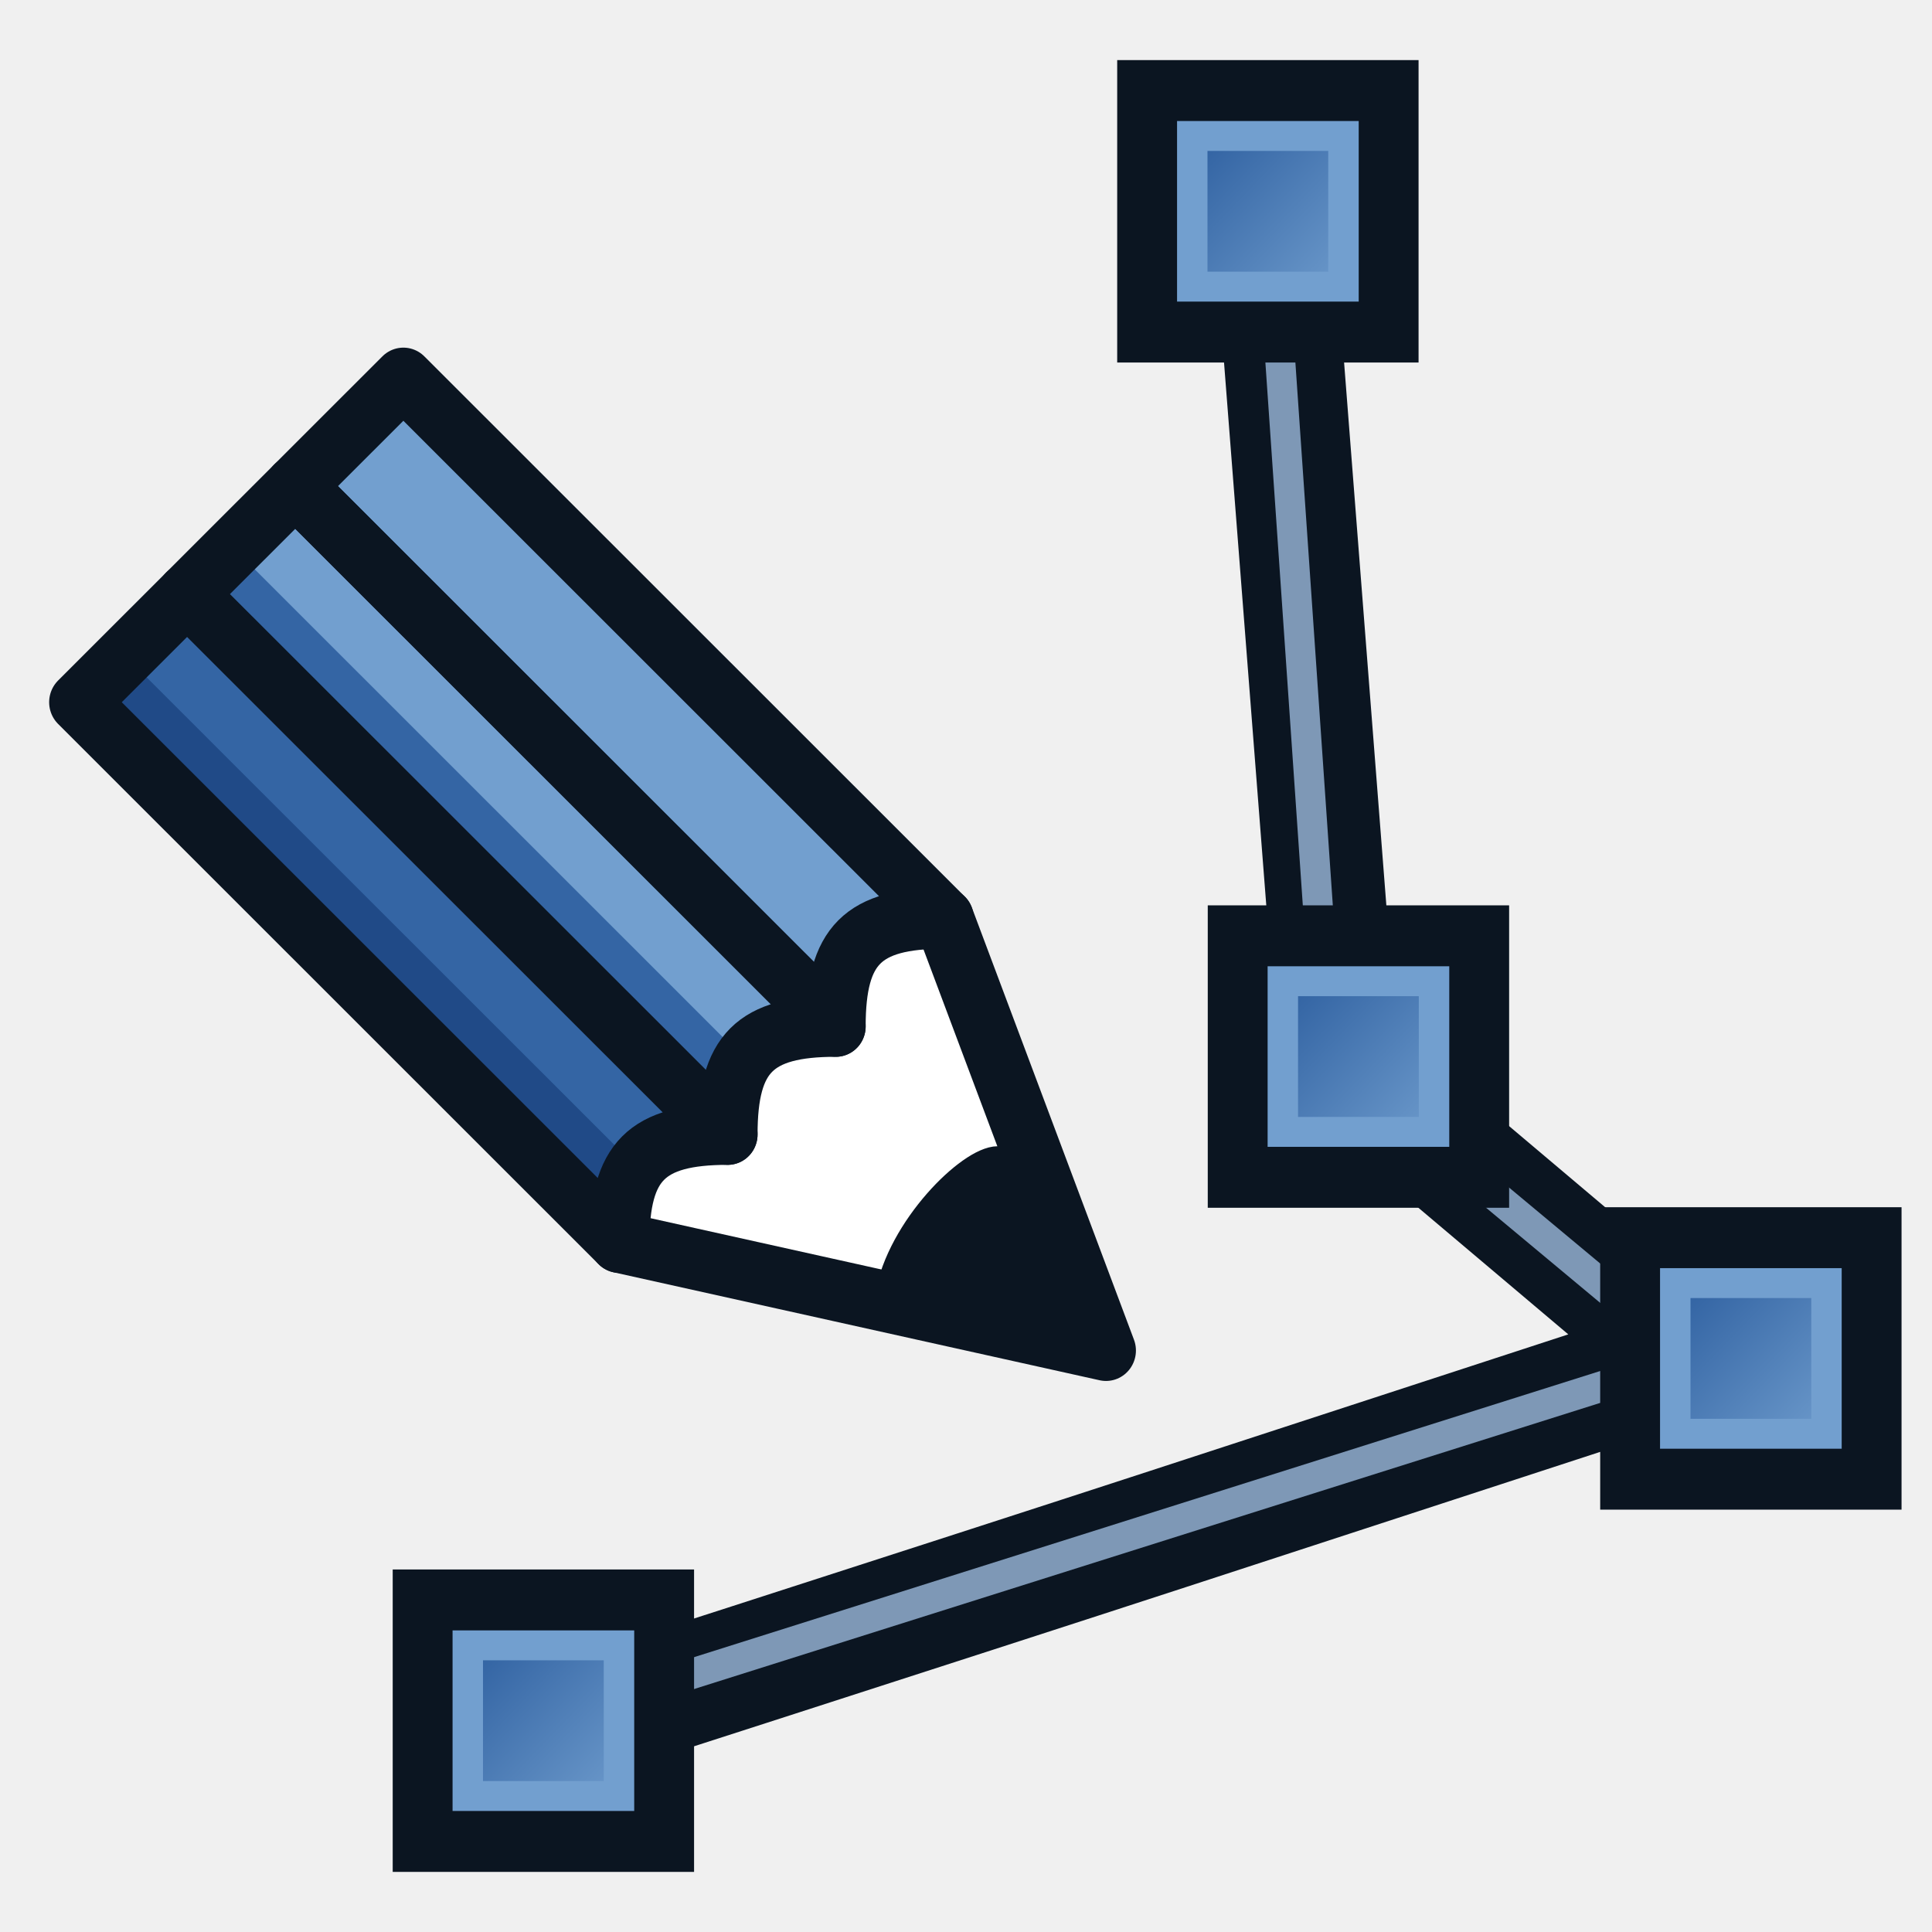
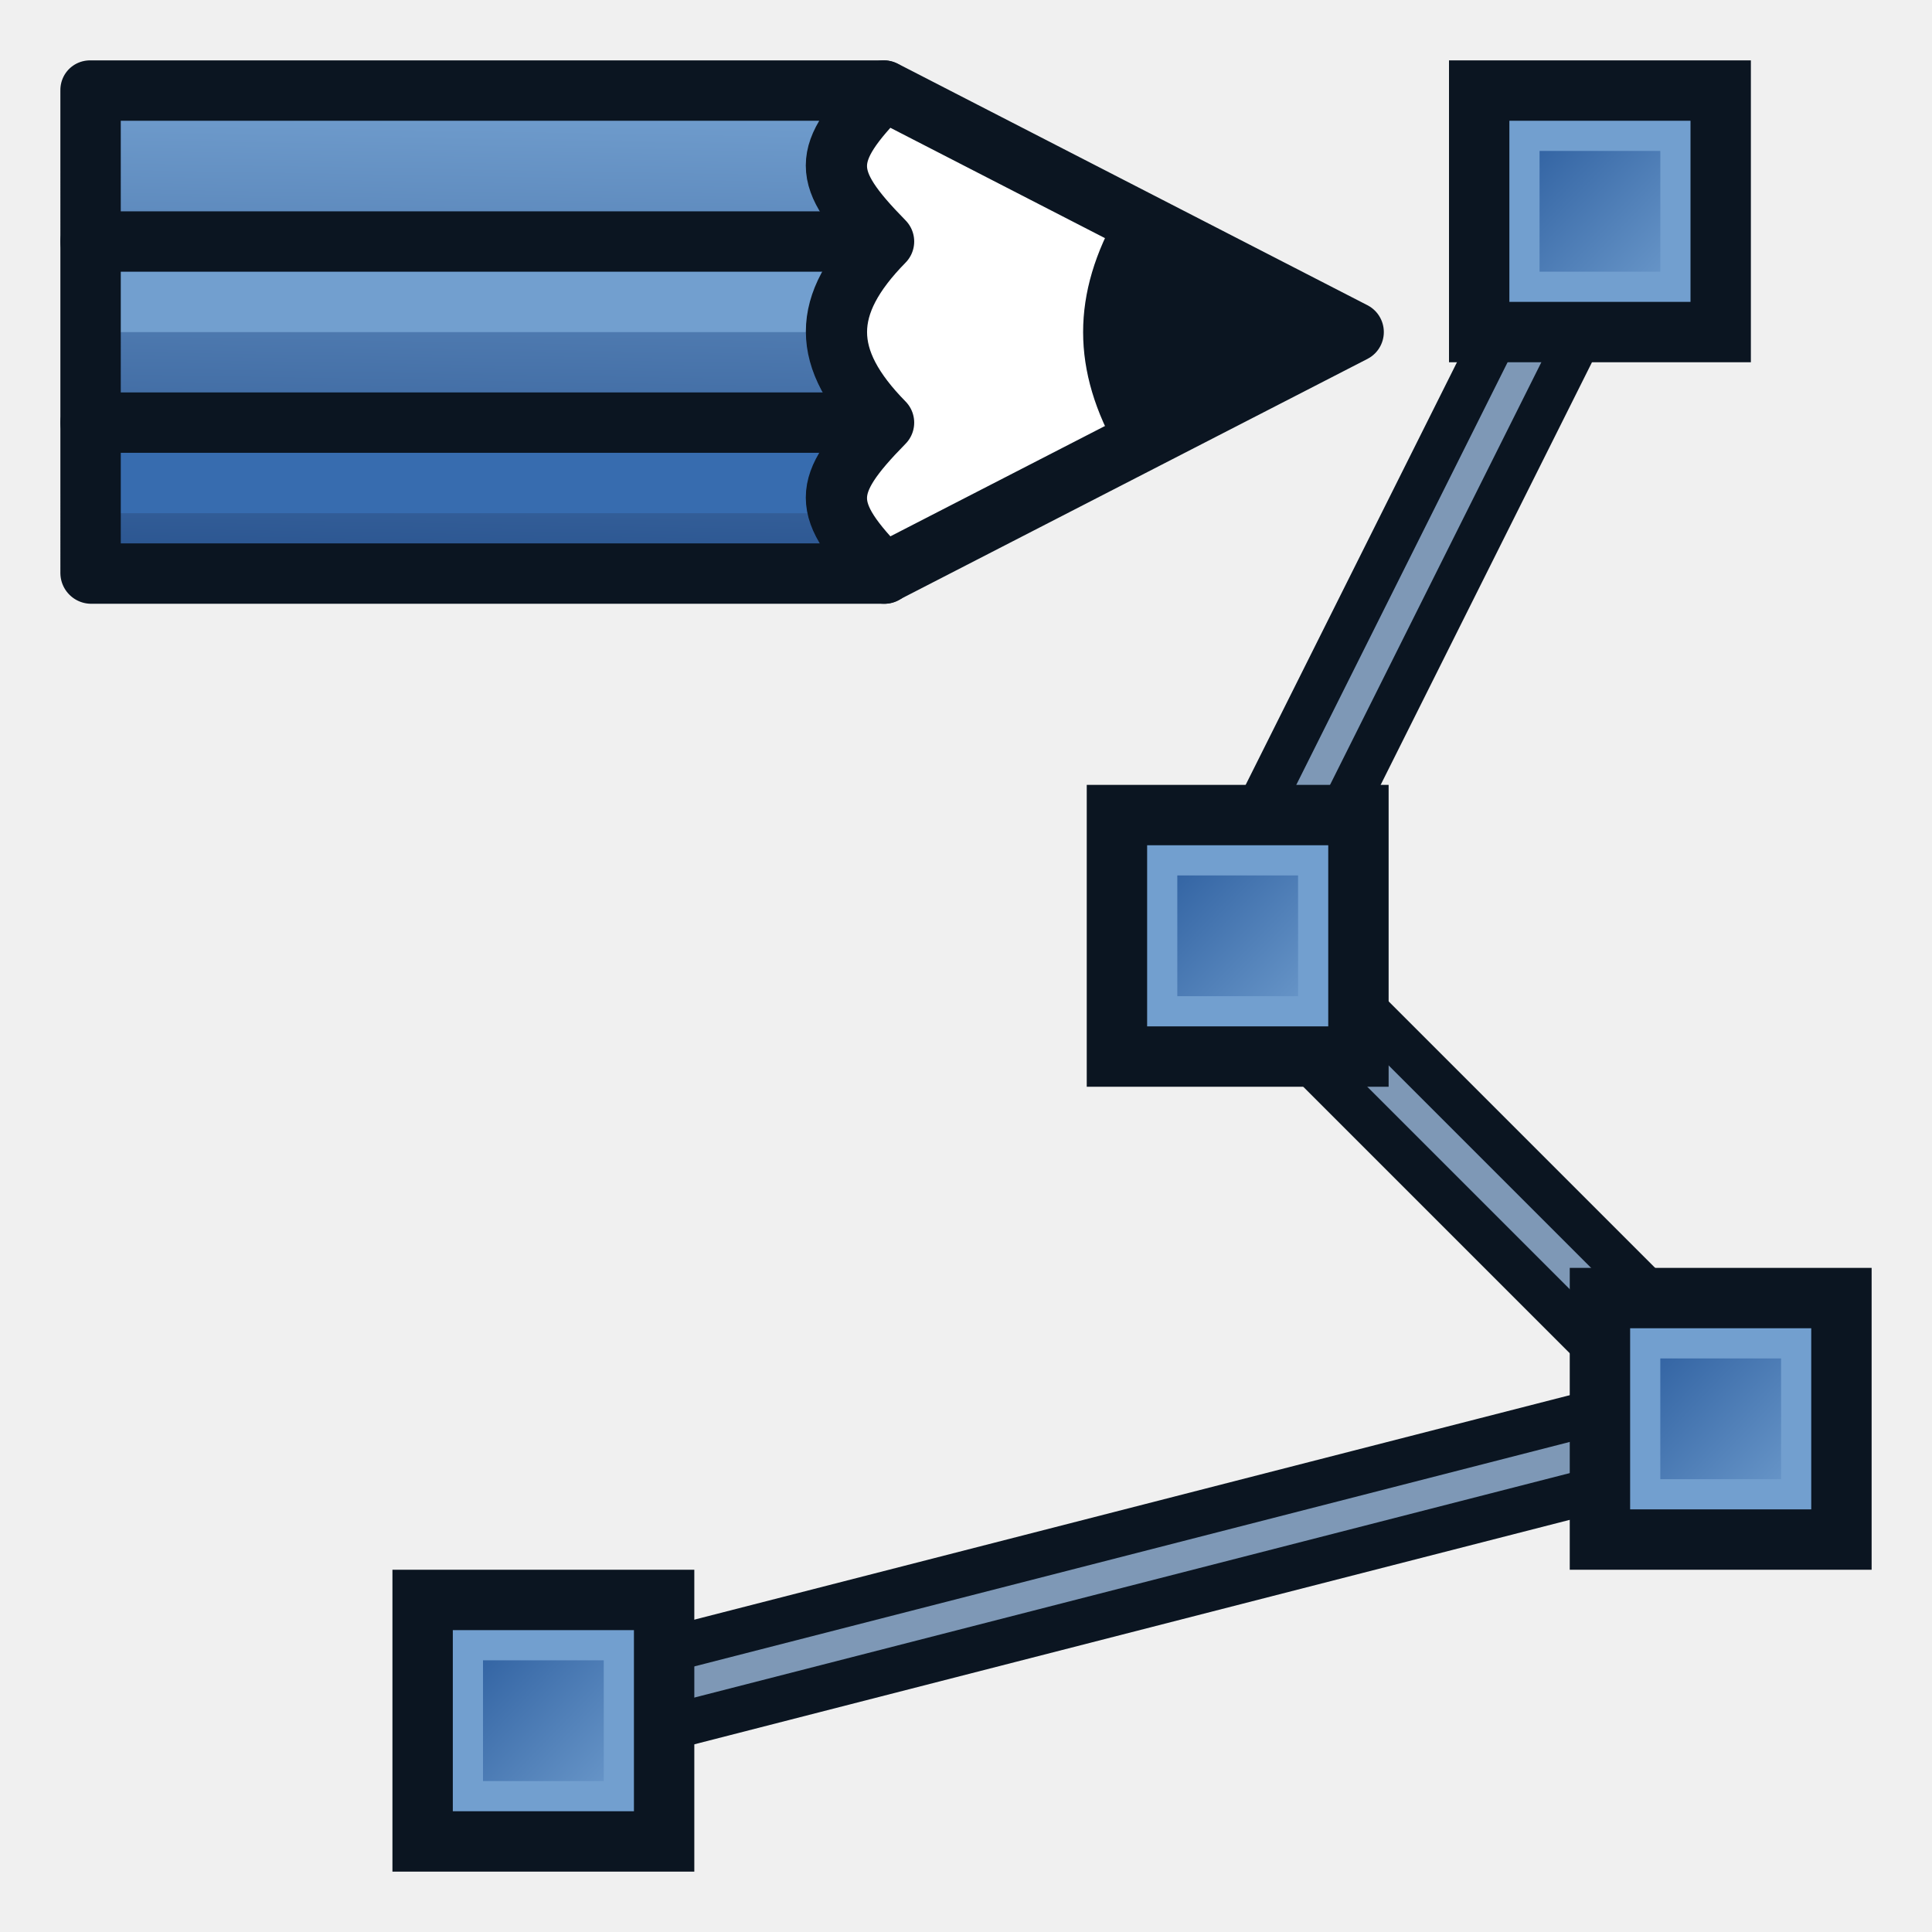
<svg xmlns="http://www.w3.org/2000/svg" xmlns:xlink="http://www.w3.org/1999/xlink" version="1.1" id="svg3612" height="64px" width="64px">
  <defs id="defs3614">
    <radialGradient id="radialGradient1263" cx="20.892" cy="64.568" r="5.257" fx="20.892" fy="64.568" gradientUnits="userSpaceOnUse">
      <stop offset="0" style="stop-color:#3465a4;stop-opacity:1" id="stop1259" />
      <stop offset="1" style="stop-color:#729fcf;stop-opacity:1" id="stop1261" />
    </radialGradient>
-     <linearGradient id="linearGradient3144-6">
-       <stop offset="0" style="stop-color:#ffffff;stop-opacity:1" id="stop3146-9" />
-       <stop offset="1" style="stop-color:#ffffff;stop-opacity:0" id="stop3148-2" />
-     </linearGradient>
-     <linearGradient id="linearGradient3701">
-       <stop offset="0" style="stop-color:#ffffff;stop-opacity:1" id="stop3703" />
-       <stop offset="1" style="stop-color:#ffffff;stop-opacity:0" id="stop3705" />
-     </linearGradient>
-     <radialGradient r="34.345" fy="672.797" fx="225.264" cy="672.797" cx="225.264" gradientTransform="matrix(1,0,0,0.6985294,0,202.8286)" gradientUnits="userSpaceOnUse" id="radialGradient3688" xlink:href="#linearGradient3144-6" />
-     <linearGradient id="linearGradient3708">
-       <stop offset="0" style="stop-color:#ffffff;stop-opacity:1" id="stop3710" />
-       <stop offset="1" style="stop-color:#ffffff;stop-opacity:0" id="stop3712" />
-     </linearGradient>
-     <linearGradient id="linearGradient3864-0-0">
-       <stop style="stop-color:#0619c0;stop-opacity:1;" offset="0" id="stop3866-5-7" />
-       <stop style="stop-color:#379cfb;stop-opacity:1;" offset="1" id="stop3868-7-6" />
-     </linearGradient>
-     <linearGradient id="linearGradient3377">
-       <stop style="stop-color:#ffaa00;stop-opacity:1;" offset="0" id="stop3379" />
-       <stop style="stop-color:#faff2b;stop-opacity:1;" offset="1" id="stop3381" />
-     </linearGradient>
-     <linearGradient id="linearGradient3864-0">
-       <stop style="stop-color:#0619c0;stop-opacity:1;" offset="0" id="stop3866-5" />
-       <stop style="stop-color:#379cfb;stop-opacity:1;" offset="1" id="stop3868-7" />
-     </linearGradient>
-     <linearGradient y2="609.505" x2="302.857" y1="366.648" x1="302.857" gradientTransform="matrix(2.774389,0,0,1.969706,-1892.179,-872.8854)" gradientUnits="userSpaceOnUse" id="linearGradient5027" xlink:href="#linearGradient5048" />
-     <linearGradient id="linearGradient5048">
-       <stop id="stop5050" offset="0" style="stop-color:black;stop-opacity:0;" />
-       <stop style="stop-color:black;stop-opacity:1;" offset="0.5" id="stop5056" />
-       <stop id="stop5052" offset="1" style="stop-color:black;stop-opacity:0;" />
-     </linearGradient>
-     <radialGradient r="117.143" fy="486.648" fx="605.714" cy="486.648" cx="605.714" gradientTransform="matrix(2.774389,0,0,1.969706,-1891.633,-872.8854)" gradientUnits="userSpaceOnUse" id="radialGradient5029" xlink:href="#linearGradient5060" />
-     <linearGradient id="linearGradient5060">
-       <stop id="stop5062" offset="0" style="stop-color:black;stop-opacity:1;" />
-       <stop id="stop5064" offset="1" style="stop-color:black;stop-opacity:0;" />
-     </linearGradient>
-     <radialGradient xlink:href="#linearGradient5060" id="radialGradient5392" gradientUnits="userSpaceOnUse" gradientTransform="matrix(-2.774389,0,0,1.969706,112.7623,-872.8854)" cx="605.714" cy="486.648" fx="605.714" fy="486.648" r="117.143" />
-     <linearGradient xlink:href="#linearGradient3841-0-3" id="linearGradient3847-7-5" x1="3709.33" y1="1286.729" x2="3935.525" y2="1076.617" gradientUnits="userSpaceOnUse" />
-     <linearGradient id="linearGradient3841-0-3">
-       <stop style="stop-color:#0619c0;stop-opacity:1;" offset="0" id="stop3843-1-3" />
-       <stop style="stop-color:#379cfb;stop-opacity:1;" offset="1" id="stop3845-0-8" />
-     </linearGradient>
-     <radialGradient r="5.256" fy="114.568" fx="20.892" cy="114.568" cx="20.892" gradientTransform="matrix(0.229703,0,0,0.229703,4.613529,3.979808)" gradientUnits="userSpaceOnUse" id="radialGradient2283" xlink:href="#aigrd2" />
-     <radialGradient id="aigrd2" cx="20.892" cy="114.568" r="5.256" fx="20.892" fy="114.568" gradientUnits="userSpaceOnUse">
-       <stop offset="0" style="stop-color:#F0F0F0" id="stop15566" />
-       <stop offset="1" style="stop-color:#9a9a9a;stop-opacity:1;" id="stop15568" />
-     </radialGradient>
-     <radialGradient r="5.257" fy="64.568" fx="20.892" cy="64.568" cx="20.892" gradientTransform="matrix(0.229703,0,0,0.229703,4.613529,3.979808)" gradientUnits="userSpaceOnUse" id="radialGradient2285" xlink:href="#aigrd3" />
-     <radialGradient id="aigrd3" cx="20.892" cy="64.568" r="5.257" fx="20.892" fy="64.568" gradientUnits="userSpaceOnUse">
-       <stop offset="0" style="stop-color:#F0F0F0" id="stop15573" />
-       <stop offset="1" style="stop-color:#9a9a9a;stop-opacity:1;" id="stop15575" />
-     </radialGradient>
-     <radialGradient xlink:href="#linearGradient15662" id="radialGradient15668" gradientUnits="userSpaceOnUse" gradientTransform="matrix(0.968273,0,0,1.032767,12.04054,-61.06727)" cx="8.144" cy="7.268" fx="8.144" fy="7.268" r="38.159" />
-     <linearGradient id="linearGradient15662">
-       <stop id="stop15664" offset="0" style="stop-color:#ffffff;stop-opacity:1;" />
-       <stop id="stop15666" offset="1" style="stop-color:#f8f8f8;stop-opacity:1;" />
-     </linearGradient>
-     <radialGradient xlink:href="#linearGradient259" id="radialGradient4452" gradientUnits="userSpaceOnUse" gradientTransform="matrix(0.960493,0,0,1.041132,-52.14425,-702.3316)" cx="33.967" cy="35.737" fx="33.967" fy="35.737" r="86.708" />
-     <linearGradient id="linearGradient259">
-       <stop id="stop260" offset="0" style="stop-color:#fafafa;stop-opacity:1;" />
-       <stop id="stop261" offset="1" style="stop-color:#bbbbbb;stop-opacity:1;" />
-     </linearGradient>
-     <radialGradient xlink:href="#linearGradient269" id="radialGradient4454" gradientUnits="userSpaceOnUse" gradientTransform="matrix(0.968273,0,0,1.032767,-48.7907,-701.6851)" cx="8.824" cy="3.756" fx="8.824" fy="3.756" r="37.752" />
-     <linearGradient id="linearGradient269">
-       <stop id="stop270" offset="0" style="stop-color:#a3a3a3;stop-opacity:1;" />
-       <stop id="stop271" offset="1" style="stop-color:#4c4c4c;stop-opacity:1;" />
-     </linearGradient>
-     <radialGradient xlink:href="#linearGradient259" id="radialGradient3972" gradientUnits="userSpaceOnUse" gradientTransform="matrix(0.960493,0,0,1.041132,8.686992,-61.71372)" cx="33.967" cy="35.737" fx="33.967" fy="35.737" r="86.708" />
-     <radialGradient xlink:href="#linearGradient269" id="radialGradient3974" gradientUnits="userSpaceOnUse" gradientTransform="matrix(0.968273,0,0,1.032767,12.04054,-61.06727)" cx="8.824" cy="3.756" fx="8.824" fy="3.756" r="37.752" />
-     <linearGradient y2="1190.875" x2="1267.906" y1="1190.875" x1="901.188" gradientTransform="matrix(0.1045679,0,0,0.1045679,368.4361,-33.49076)" gradientUnits="userSpaceOnUse" id="linearGradient4937" xlink:href="#linearGradient4095" />
-     <linearGradient id="linearGradient4095">
-       <stop id="stop4097" offset="0" style="stop-color:#005bff;stop-opacity:1;" />
-       <stop id="stop4099" offset="1" style="stop-color:#c1e3f7;stop-opacity:1;" />
-     </linearGradient>
-     <radialGradient xlink:href="#linearGradient3144-6" id="radialGradient3688-1" gradientUnits="userSpaceOnUse" gradientTransform="matrix(1,0,0,0.6985294,0,202.8286)" cx="225.264" cy="672.797" fx="225.264" fy="672.797" r="34.345" />
-     <radialGradient xlink:href="#linearGradient5060" id="radialGradient5029-9" gradientUnits="userSpaceOnUse" gradientTransform="matrix(2.774389,0,0,1.969706,-1891.633,-872.8854)" cx="605.714" cy="486.648" fx="605.714" fy="486.648" r="117.143" />
-     <radialGradient r="117.143" fy="486.648" fx="605.714" cy="486.648" cx="605.714" gradientTransform="matrix(-2.774389,0,0,1.969706,112.7623,-872.8854)" gradientUnits="userSpaceOnUse" id="radialGradient5392-2" xlink:href="#linearGradient5060" />
-     <radialGradient xlink:href="#aigrd2-9" id="radialGradient2283-5" gradientUnits="userSpaceOnUse" gradientTransform="matrix(0.229703,0,0,0.229703,4.613529,3.979808)" cx="20.892" cy="114.568" fx="20.892" fy="114.568" r="5.256" />
-     <radialGradient gradientUnits="userSpaceOnUse" fy="114.568" fx="20.892" r="5.256" cy="114.568" cx="20.892" id="aigrd2-9">
-       <stop id="stop15566-2" style="stop-color:#F0F0F0" offset="0" />
-       <stop id="stop15568-2" style="stop-color:#9a9a9a;stop-opacity:1;" offset="1" />
-     </radialGradient>
-     <radialGradient xlink:href="#aigrd3-9" id="radialGradient2285-8" gradientUnits="userSpaceOnUse" gradientTransform="matrix(0.229703,0,0,0.229703,4.613529,3.979808)" cx="20.892" cy="64.568" fx="20.892" fy="64.568" r="5.257" />
-     <radialGradient gradientUnits="userSpaceOnUse" fy="64.568" fx="20.892" r="5.257" cy="64.568" cx="20.892" id="aigrd3-9">
-       <stop id="stop15573-7" style="stop-color:#F0F0F0" offset="0" />
-       <stop id="stop15575-3" style="stop-color:#9a9a9a;stop-opacity:1;" offset="1" />
-     </radialGradient>
-     <radialGradient r="38.159" fy="7.268" fx="8.144" cy="7.268" cx="8.144" gradientTransform="matrix(0.968273,0,0,1.032767,12.04054,-61.06727)" gradientUnits="userSpaceOnUse" id="radialGradient15668-6" xlink:href="#linearGradient15662" />
-     <radialGradient r="86.708" fy="35.737" fx="33.967" cy="35.737" cx="33.967" gradientTransform="matrix(0.960493,0,0,1.041132,-52.14425,-702.3316)" gradientUnits="userSpaceOnUse" id="radialGradient4452-9" xlink:href="#linearGradient259" />
-     <radialGradient r="37.752" fy="3.756" fx="8.824" cy="3.756" cx="8.824" gradientTransform="matrix(0.968273,0,0,1.032767,-48.7907,-701.6851)" gradientUnits="userSpaceOnUse" id="radialGradient4454-9" xlink:href="#linearGradient269" />
-     <radialGradient r="86.708" fy="35.737" fx="33.967" cy="35.737" cx="33.967" gradientTransform="matrix(0.960493,0,0,1.041132,8.686992,-61.71372)" gradientUnits="userSpaceOnUse" id="radialGradient3972-8" xlink:href="#linearGradient259" />
-     <radialGradient r="37.752" fy="3.756" fx="8.824" cy="3.756" cx="8.824" gradientTransform="matrix(0.968273,0,0,1.032767,12.04054,-61.06727)" gradientUnits="userSpaceOnUse" id="radialGradient3974-4" xlink:href="#linearGradient269" />
-     <linearGradient gradientUnits="userSpaceOnUse" y2="128.006" x2="534.213" y1="123.006" x1="529.124" id="linearGradient1257" xlink:href="#radialGradient1263" />
-     <linearGradient gradientUnits="userSpaceOnUse" y2="128.006" x2="534.213" y1="123.006" x1="529.124" id="linearGradient1257-2" xlink:href="#radialGradient1263-5" gradientTransform="translate(40.7087,-12)" />
+     <linearGradient gradientUnits="userSpaceOnUse" y2="128.006" x2="534.213" y1="123.006" x1="529.124" id="linearGradient1257" xlink:href="#radialGradient1263" gradientTransform="matrix(0.9825909,0,0,1,-503.9126,-68.0061)" />
+     <linearGradient gradientUnits="userSpaceOnUse" y2="128.006" x2="534.213" y1="123.006" x1="529.124" id="linearGradient1257-2" xlink:href="#radialGradient1263-5" gradientTransform="matrix(0.9825909,0,0,1,-464.9125,-78.00611)" />
    <radialGradient id="radialGradient1263-5" cx="20.892" cy="64.568" r="5.257" fx="20.892" fy="64.568" gradientUnits="userSpaceOnUse">
      <stop offset="0" style="stop-color:#3465a4;stop-opacity:1" id="stop1259-4" />
      <stop offset="1" style="stop-color:#729fcf;stop-opacity:1" id="stop1261-7" />
    </radialGradient>
-     <linearGradient y2="128.006" x2="534.213" y1="123.006" x1="529.124" gradientTransform="translate(27.47837,-22.00001)" gradientUnits="userSpaceOnUse" id="linearGradient1294" xlink:href="#radialGradient1263-5" />
-     <linearGradient y2="128.006" x2="534.213" y1="123.006" x1="529.124" gradientTransform="translate(24.42523,-50.00002)" gradientUnits="userSpaceOnUse" id="linearGradient1298" xlink:href="#radialGradient1263-5" />
+     <linearGradient y2="128.006" x2="534.213" y1="123.006" x1="529.124" gradientTransform="matrix(0.9825909,0,0,1,-480.9126,-94.0061)" gradientUnits="userSpaceOnUse" id="linearGradient1294" xlink:href="#radialGradient1263-5" />
+     <linearGradient y2="128.006" x2="534.213" y1="123.006" x1="529.124" gradientTransform="matrix(0.9825909,0,0,1,-468.9126,-118.0061)" gradientUnits="userSpaceOnUse" id="linearGradient1298" xlink:href="#radialGradient1263-5" />
+     <linearGradient id="linearGradient2497">
+       <stop id="stop2493" offset="0" style="stop-color:#204a87;stop-opacity:1" />
+       <stop id="stop2495" offset="1" style="stop-color:#729fcf;stop-opacity:1" />
+     </linearGradient>
+     <linearGradient xlink:href="#linearGradient2497" id="linearGradient2" x1="454.81" y1="115.027" x2="467.763" y2="102.299" gradientUnits="userSpaceOnUse" gradientTransform="matrix(0.6947967,-0.6947967,0.7071068,0.7071068,-380.1943,258.6639)" />
  </defs>
-   <g id="layer1">
-     <g transform="matrix(0.9825909,0,0,1,-503.9126,-68.0061)" id="g4928">
-       <path id="path3278-8" d="m 529.036,126.019 c 0,0 16.459,-5.206 23.151,-7.353 6.692,-2.147 17.646,-5.66 17.646,-5.66 l -11.869,-9.849 -2.467,-31.138" style="fill:none;fill-opacity:1;stroke:#0b1521;stroke-width:4.035;stroke-linecap:butt;stroke-linejoin:miter;stroke-miterlimit:4;stroke-dasharray:none;stroke-opacity:1" />
-       <path id="path3278-8-3" d="m 531.16,125.006 38.673,-12 -12.213,-10 -2.035,-29" style="fill:none;fill-opacity:1;stroke:#7e98b6;stroke-width:1.009;stroke-linecap:butt;stroke-linejoin:miter;stroke-miterlimit:4;stroke-dasharray:none;stroke-opacity:1" />
-       <g style="stroke-width:1.117" id="g3973-3" transform="matrix(0.8951995,0,0,0.8948136,117.4534,-2.692555)">
-         <path id="path3969-2" d="m 477.221,113.006 6.106,16 -18.319,-4 -2.035,-4 10.177,-10 z" style="fill:#ffffff;stroke:#0b1521;stroke-width:2.254;stroke-linecap:butt;stroke-linejoin:round;stroke-opacity:1" />
-         <path id="path3843-0" d="m 456.866,93.006 -4.071,4 20.354,20 c 0,-3 1.018,-4 4.071,-4 z" style="fill:#729fcf;stroke:none;stroke-width:1.117" />
-         <path id="path3843-7-6" d="m 452.795,97.006 -4.071,4 20.354,20 c 0,-3 1.018,-4 4.071,-4 z" style="fill:#3465a4;stroke:none;stroke-width:1.117" />
-         <path id="path3843-5-1" d="m 448.724,101.006 -4.071,4 20.354,20 c 0,-3 1.018,-4 4.071,-4 z" style="fill:#204a87;stroke:none;stroke-width:1.117" />
-         <path id="path3888-55" d="m 447.707,103.006 18.319,18" style="fill:none;stroke:#3465a4;stroke-width:2.254;stroke-linecap:round;stroke-linejoin:miter;stroke-opacity:1" />
-         <path id="path3888-5-4" d="M 451.778,99.006 470.096,117.006" style="fill:none;stroke:#729fcf;stroke-width:2.254;stroke-linecap:round;stroke-linejoin:miter;stroke-opacity:1" />
-         <path id="path3843-5-6-7" d="m 456.866,93.006 -4.071,4 20.354,20 c 0,-3 1.018,-4 4.071,-4 z" style="fill:none;stroke:#0b1521;stroke-width:2.254;stroke-linecap:butt;stroke-linejoin:round;stroke-opacity:1" />
-         <path id="path3843-5-6-2-6" d="m 452.795,97.006 -4.071,4 20.354,20 c 0,-3 1.018,-4 4.071,-4 z" style="fill:none;stroke:#0b1521;stroke-width:2.254;stroke-linecap:butt;stroke-linejoin:round;stroke-opacity:1" />
-         <path id="path3843-5-6-9-5" d="m 448.724,101.006 -4.071,4 20.354,20 c 0,-3 1.018,-4 4.071,-4 z" style="fill:none;stroke:#0b1521;stroke-width:2.254;stroke-linecap:butt;stroke-linejoin:round;stroke-opacity:1" />
-         <path id="path3971-6" d="m 479.256,122.006 c -1.018,0 -3.634,2.516 -4.071,5 l 8.142,2 -3.053,-7 h -1.018" style="fill:#0b1521;stroke:#0b1521;stroke-width:1.127px;stroke-linecap:butt;stroke-linejoin:round;stroke-opacity:1" />
-       </g>
-       <rect y="121.006" x="527.089" height="8" width="8.142" id="rect1233" style="opacity:1;fill:#729fcf;fill-opacity:1;fill-rule:evenodd;stroke:#0b1521;stroke-width:2.018;stroke-linecap:butt;stroke-linejoin:miter;stroke-miterlimit:4;stroke-dasharray:none;stroke-dashoffset:0;stroke-opacity:1" />
-       <rect style="opacity:1;fill:#729fcf;fill-opacity:1;fill-rule:evenodd;stroke:#0b1521;stroke-width:2.018;stroke-linecap:butt;stroke-linejoin:miter;stroke-miterlimit:4;stroke-dasharray:none;stroke-dashoffset:0;stroke-opacity:1" id="rect1235" width="8.142" height="8" x="567.797" y="109.006" />
-       <rect y="99.006" x="554.567" height="8" width="8.142" id="rect1237" style="opacity:1;fill:#729fcf;fill-opacity:1;fill-rule:evenodd;stroke:#0b1521;stroke-width:2.018;stroke-linecap:butt;stroke-linejoin:miter;stroke-miterlimit:4;stroke-dasharray:none;stroke-dashoffset:0;stroke-opacity:1" />
-       <rect style="opacity:1;fill:#729fcf;fill-opacity:1;fill-rule:evenodd;stroke:#0b1521;stroke-width:2.018;stroke-linecap:butt;stroke-linejoin:miter;stroke-miterlimit:4;stroke-dasharray:none;stroke-dashoffset:0;stroke-opacity:1" id="rect1239" width="8.142" height="8" x="551.514" y="71.006" />
-       <rect style="opacity:1;fill:url(#linearGradient1257);fill-opacity:1;fill-rule:evenodd;stroke:#0b1521;stroke-width:0;stroke-linecap:butt;stroke-linejoin:miter;stroke-miterlimit:4;stroke-dasharray:none;stroke-dashoffset:0;stroke-opacity:1" id="rect1243" width="4.071" height="4" x="529.124" y="123.006" />
-       <rect style="opacity:1;fill:url(#linearGradient1257-2);fill-opacity:1;fill-rule:evenodd;stroke:#0b1521;stroke-width:0;stroke-linecap:butt;stroke-linejoin:miter;stroke-miterlimit:4;stroke-dasharray:none;stroke-dashoffset:0;stroke-opacity:1" id="rect1243-4" width="4.071" height="4" x="569.833" y="111.006" />
-       <rect y="101.006" x="556.602" height="4" width="4.071" id="rect1292" style="opacity:1;fill:url(#linearGradient1294);fill-opacity:1;fill-rule:evenodd;stroke:#0b1521;stroke-width:0;stroke-linecap:butt;stroke-linejoin:miter;stroke-miterlimit:4;stroke-dasharray:none;stroke-dashoffset:0;stroke-opacity:1" />
-       <rect style="opacity:1;fill:url(#linearGradient1298);fill-opacity:1;fill-rule:evenodd;stroke:#0b1521;stroke-width:0;stroke-linecap:butt;stroke-linejoin:miter;stroke-miterlimit:4;stroke-dasharray:none;stroke-dashoffset:0;stroke-opacity:1" id="rect1296" width="4.071" height="4" x="553.549" y="73.006" />
+   <g id="layer3">
+     <g id="g1">
+       <path id="path3278-8" d="M 18,57 57,47 41,31 53,7" style="fill:none;fill-opacity:1;stroke:#0b1521;stroke-width:4;stroke-linecap:butt;stroke-linejoin:miter;stroke-miterlimit:4;stroke-dasharray:none;stroke-opacity:1" />
+       <path id="path3278-8-3" d="M 18,57 57,47 41,31 53,7" style="fill:none;fill-opacity:1;stroke:#7e98b6;stroke-width:1;stroke-linecap:butt;stroke-linejoin:miter;stroke-miterlimit:4;stroke-dasharray:none;stroke-opacity:1" />
+       <rect y="53" x="14" height="8" width="8" id="rect1233" style="fill:#729fcf;fill-opacity:1;fill-rule:evenodd;stroke:#0b1521;stroke-width:2;stroke-linecap:butt;stroke-linejoin:miter;stroke-miterlimit:4;stroke-dasharray:none;stroke-dashoffset:0;stroke-opacity:1" />
+       <rect style="fill:#729fcf;fill-opacity:1;fill-rule:evenodd;stroke:#0b1521;stroke-width:2;stroke-linecap:butt;stroke-linejoin:miter;stroke-miterlimit:4;stroke-dasharray:none;stroke-dashoffset:0;stroke-opacity:1" id="rect1235" width="8" height="8" x="53" y="43" />
+       <rect y="27" x="37" height="8" width="8" id="rect1237" style="fill:#729fcf;fill-opacity:1;fill-rule:evenodd;stroke:#0b1521;stroke-width:2;stroke-linecap:butt;stroke-linejoin:miter;stroke-miterlimit:4;stroke-dasharray:none;stroke-dashoffset:0;stroke-opacity:1" />
+       <rect style="fill:#729fcf;fill-opacity:1;fill-rule:evenodd;stroke:#0b1521;stroke-width:2;stroke-linecap:butt;stroke-linejoin:miter;stroke-miterlimit:4;stroke-dasharray:none;stroke-dashoffset:0;stroke-opacity:1" id="rect1239" width="8" height="8" x="49" y="3" />
+       <rect style="fill:url(#linearGradient1257);fill-opacity:1;fill-rule:evenodd;stroke:#0b1521;stroke-width:0;stroke-linecap:butt;stroke-linejoin:miter;stroke-miterlimit:4;stroke-dasharray:none;stroke-dashoffset:0;stroke-opacity:1" id="rect1243" width="4" height="4" x="16" y="55" />
+       <rect style="fill:url(#linearGradient1257-2);fill-opacity:1;fill-rule:evenodd;stroke:#0b1521;stroke-width:0;stroke-linecap:butt;stroke-linejoin:miter;stroke-miterlimit:4;stroke-dasharray:none;stroke-dashoffset:0;stroke-opacity:1" id="rect1243-4" width="4" height="4" x="55" y="45" />
+       <rect y="29" x="39" height="4" width="4" id="rect1292" style="fill:url(#linearGradient1294);fill-opacity:1;fill-rule:evenodd;stroke:#0b1521;stroke-width:0;stroke-linecap:butt;stroke-linejoin:miter;stroke-miterlimit:4;stroke-dasharray:none;stroke-dashoffset:0;stroke-opacity:1" />
+       <rect style="fill:url(#linearGradient1298);fill-opacity:1;fill-rule:evenodd;stroke:#0b1521;stroke-width:0;stroke-linecap:butt;stroke-linejoin:miter;stroke-miterlimit:4;stroke-dasharray:none;stroke-dashoffset:0;stroke-opacity:1" id="rect1296" width="4" height="4" x="51" y="5" />
    </g>
  </g>
+   <g id="layer4" style="display:inline" transform="translate(0,-4)">
+     <path style="display:inline;fill:url(#linearGradient2);stroke:none;stroke-width:2;stroke-linecap:butt;stroke-linejoin:round;stroke-opacity:1" d="M 3,22 H 29.284 c -2.121,-2.121 -2.121,-2.879 1e-6,-5 -2.118,-2.118 -2.119,-3.881 0,-6 -2.121,-2.121 -2.121,-2.879 1e-6,-5 l -26.284,-1.4e-6 z" id="path3843-5-6-9-7" transform="translate(-2.1104444e-6,1.000083)" />
+     <path style="display:inline;fill:none;stroke:#729fcf;stroke-width:2.018;stroke-linecap:butt;stroke-linejoin:miter;stroke-opacity:1" d="m 452.548,97.249 17.905,17.594" id="path3888-5-6" transform="matrix(0.6947967,-0.6947967,0.7071068,0.7071068,-380.1943,259.664)" />
+     <path style="display:inline;fill:none;stroke:#376caf;stroke-width:2.018;stroke-linecap:butt;stroke-linejoin:miter;stroke-opacity:1" d="m 410.162,100.311 17.849,17.539" id="path3888" transform="matrix(0.6947967,-0.6947967,0.7071068,0.7071068,-352.9101,234.0488)" />
+     <path style="display:inline;fill:none;stroke:#0b1521;stroke-width:2.018;stroke-linecap:butt;stroke-linejoin:round;stroke-opacity:1" d="m 446.072,103.613 18.915,18.586 c 0,-3 0.545,-3.536 3.598,-3.536 0,-2.996 1.269,-4.243 4.318,-4.243 0,-3 0.545,-3.535 3.598,-3.535 L 457.586,92.299 Z" id="path3843-5-6-9-6" transform="matrix(0.6947967,-0.6947967,0.7071068,0.7071068,-380.1943,259.664)" />
+     <path d="M 29.284,11 H 3 Z" style="display:inline;fill:none;stroke:#0b1521;stroke-width:2;stroke-linecap:butt;stroke-linejoin:round;stroke-opacity:1" id="path1" transform="translate(-2.1104444e-6,1.000083)" />
+     <path d="M 29.284,17 H 3 Z" style="display:inline;fill:none;stroke:#0b1521;stroke-width:2;stroke-linecap:butt;stroke-linejoin:round;stroke-opacity:1" id="path1-7" transform="translate(-2.1104444e-6,1.000083)" />
+     <path d="m 29.284,18 c -2.082,-2.118 -2.082,-3.881 0,-6 -2.084,-2.121 -2.084,-2.879 2e-6,-5 L 44.841,15 29.284,23 c -2.084,-2.121 -2.084,-2.879 0,-5 z" style="display:inline;fill:#ffffff;stroke:#0b1521;stroke-width:2;stroke-linecap:butt;stroke-linejoin:round;stroke-opacity:1" id="path1-2" transform="translate(2.6299677e-6)" />
+     <path style="display:inline;fill:#0b1521;stroke:none;stroke-width:1.009px;stroke-linecap:butt;stroke-linejoin:round;stroke-opacity:1" d="m 473.463,124.87 8.476,2.672 -2.719,-8.328 c -3.106,0.818 -4.927,2.612 -5.757,5.657 z" id="path3971-2" transform="matrix(0.6947967,-0.6947967,0.7071068,0.7071068,-380.1943,259.664)" />
+   </g>
</svg>
